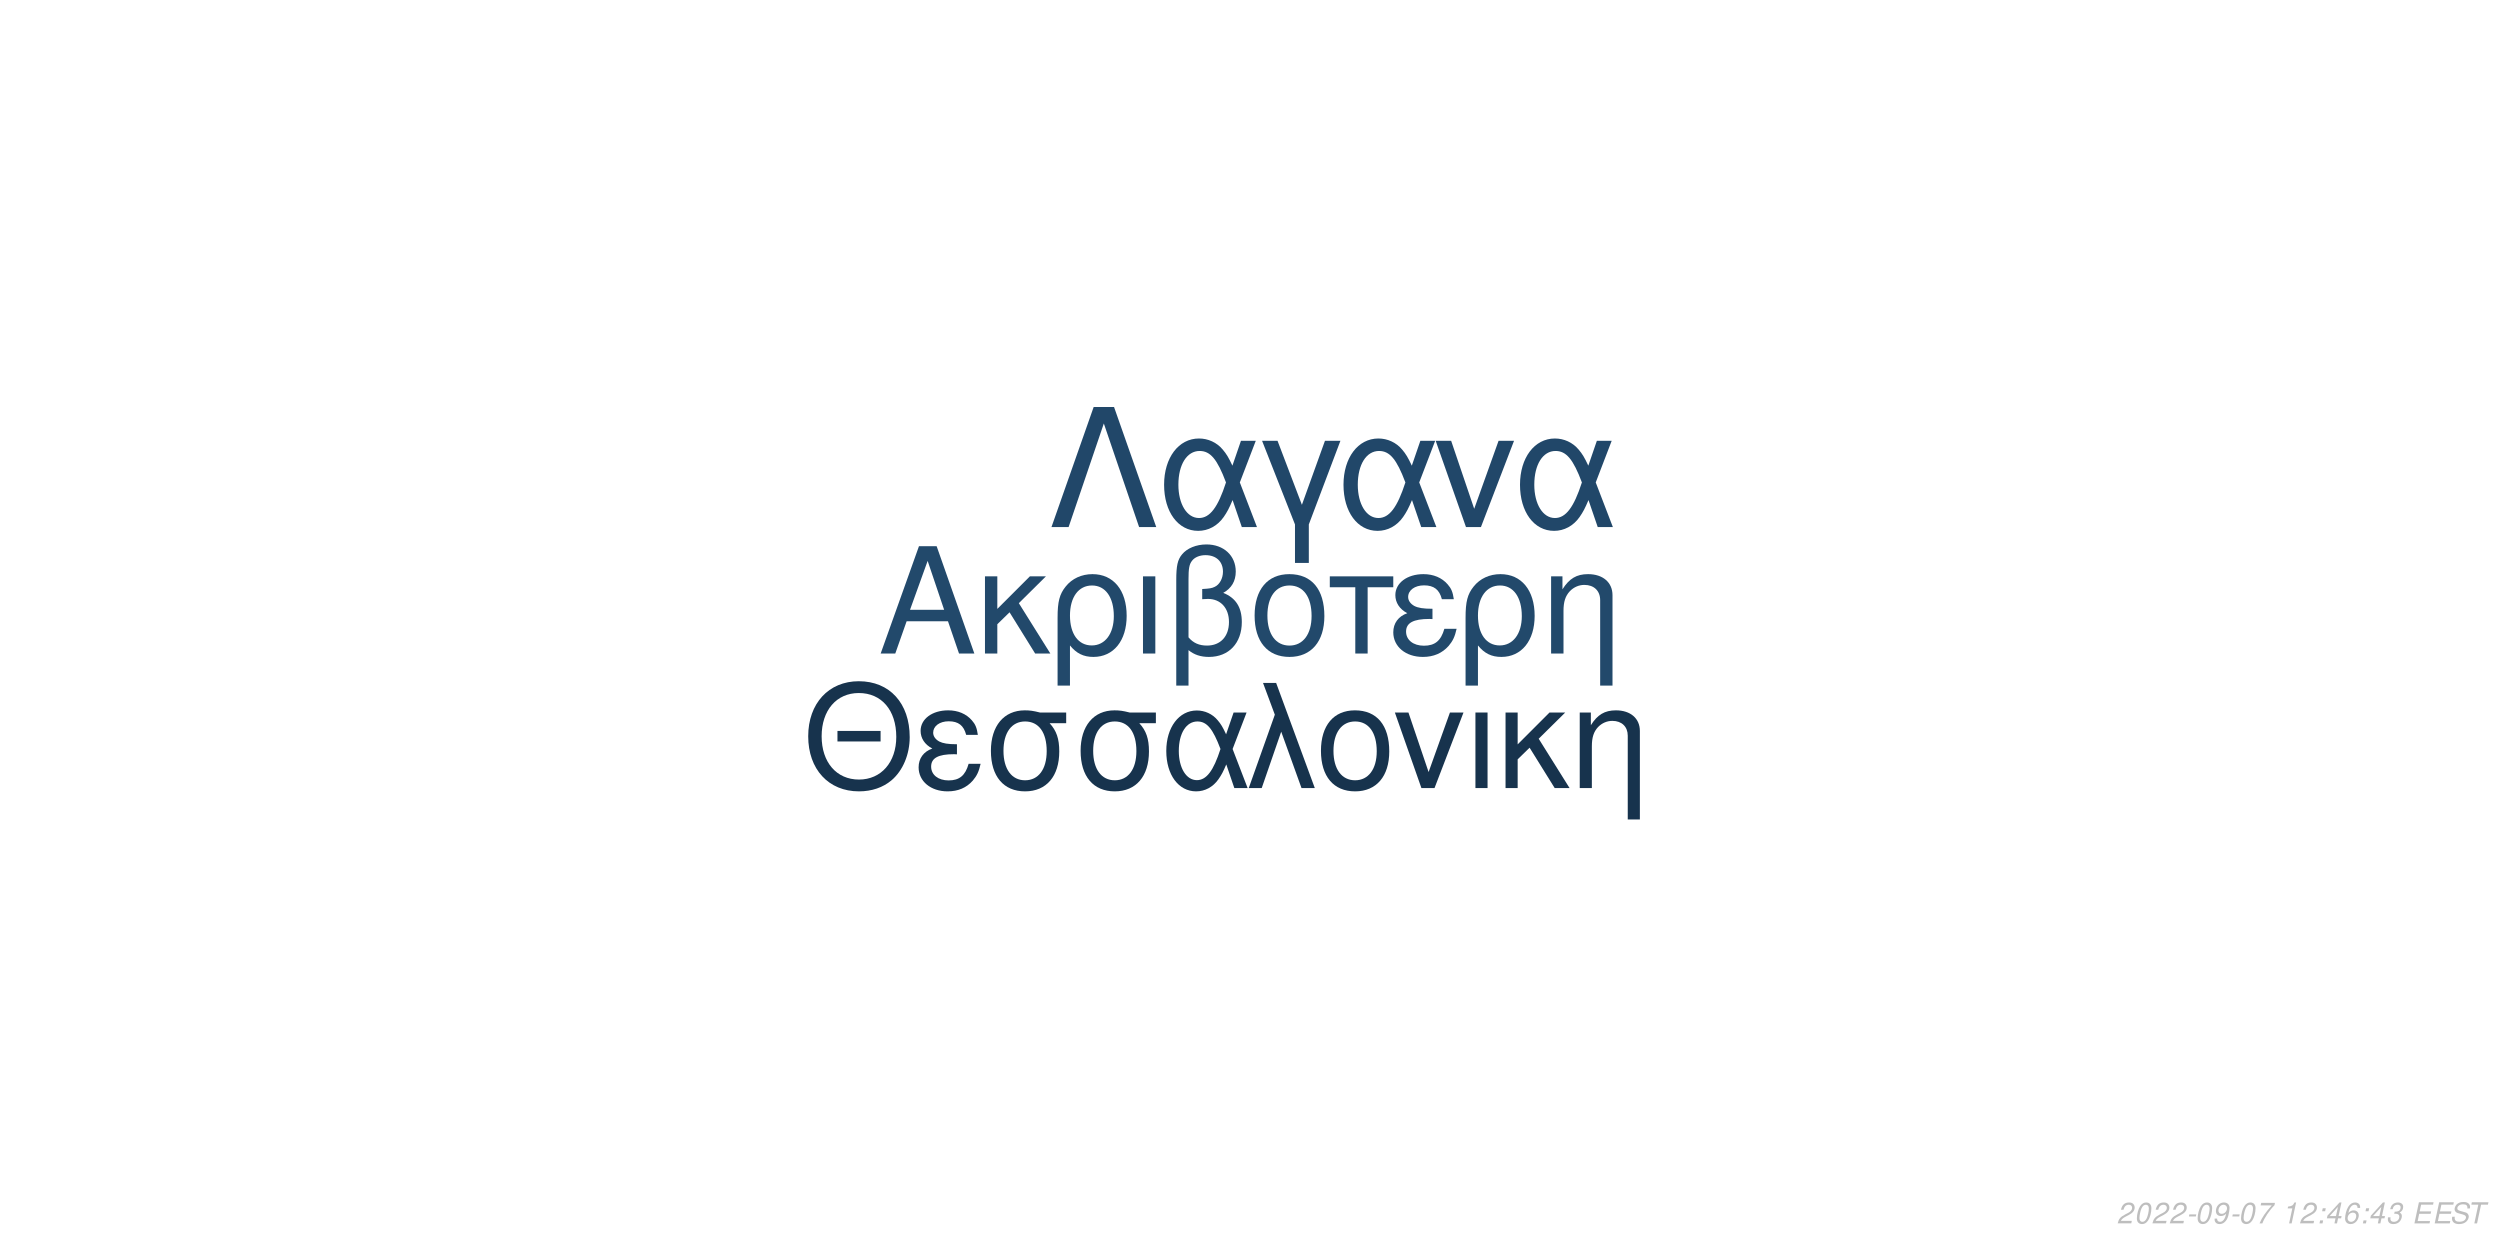
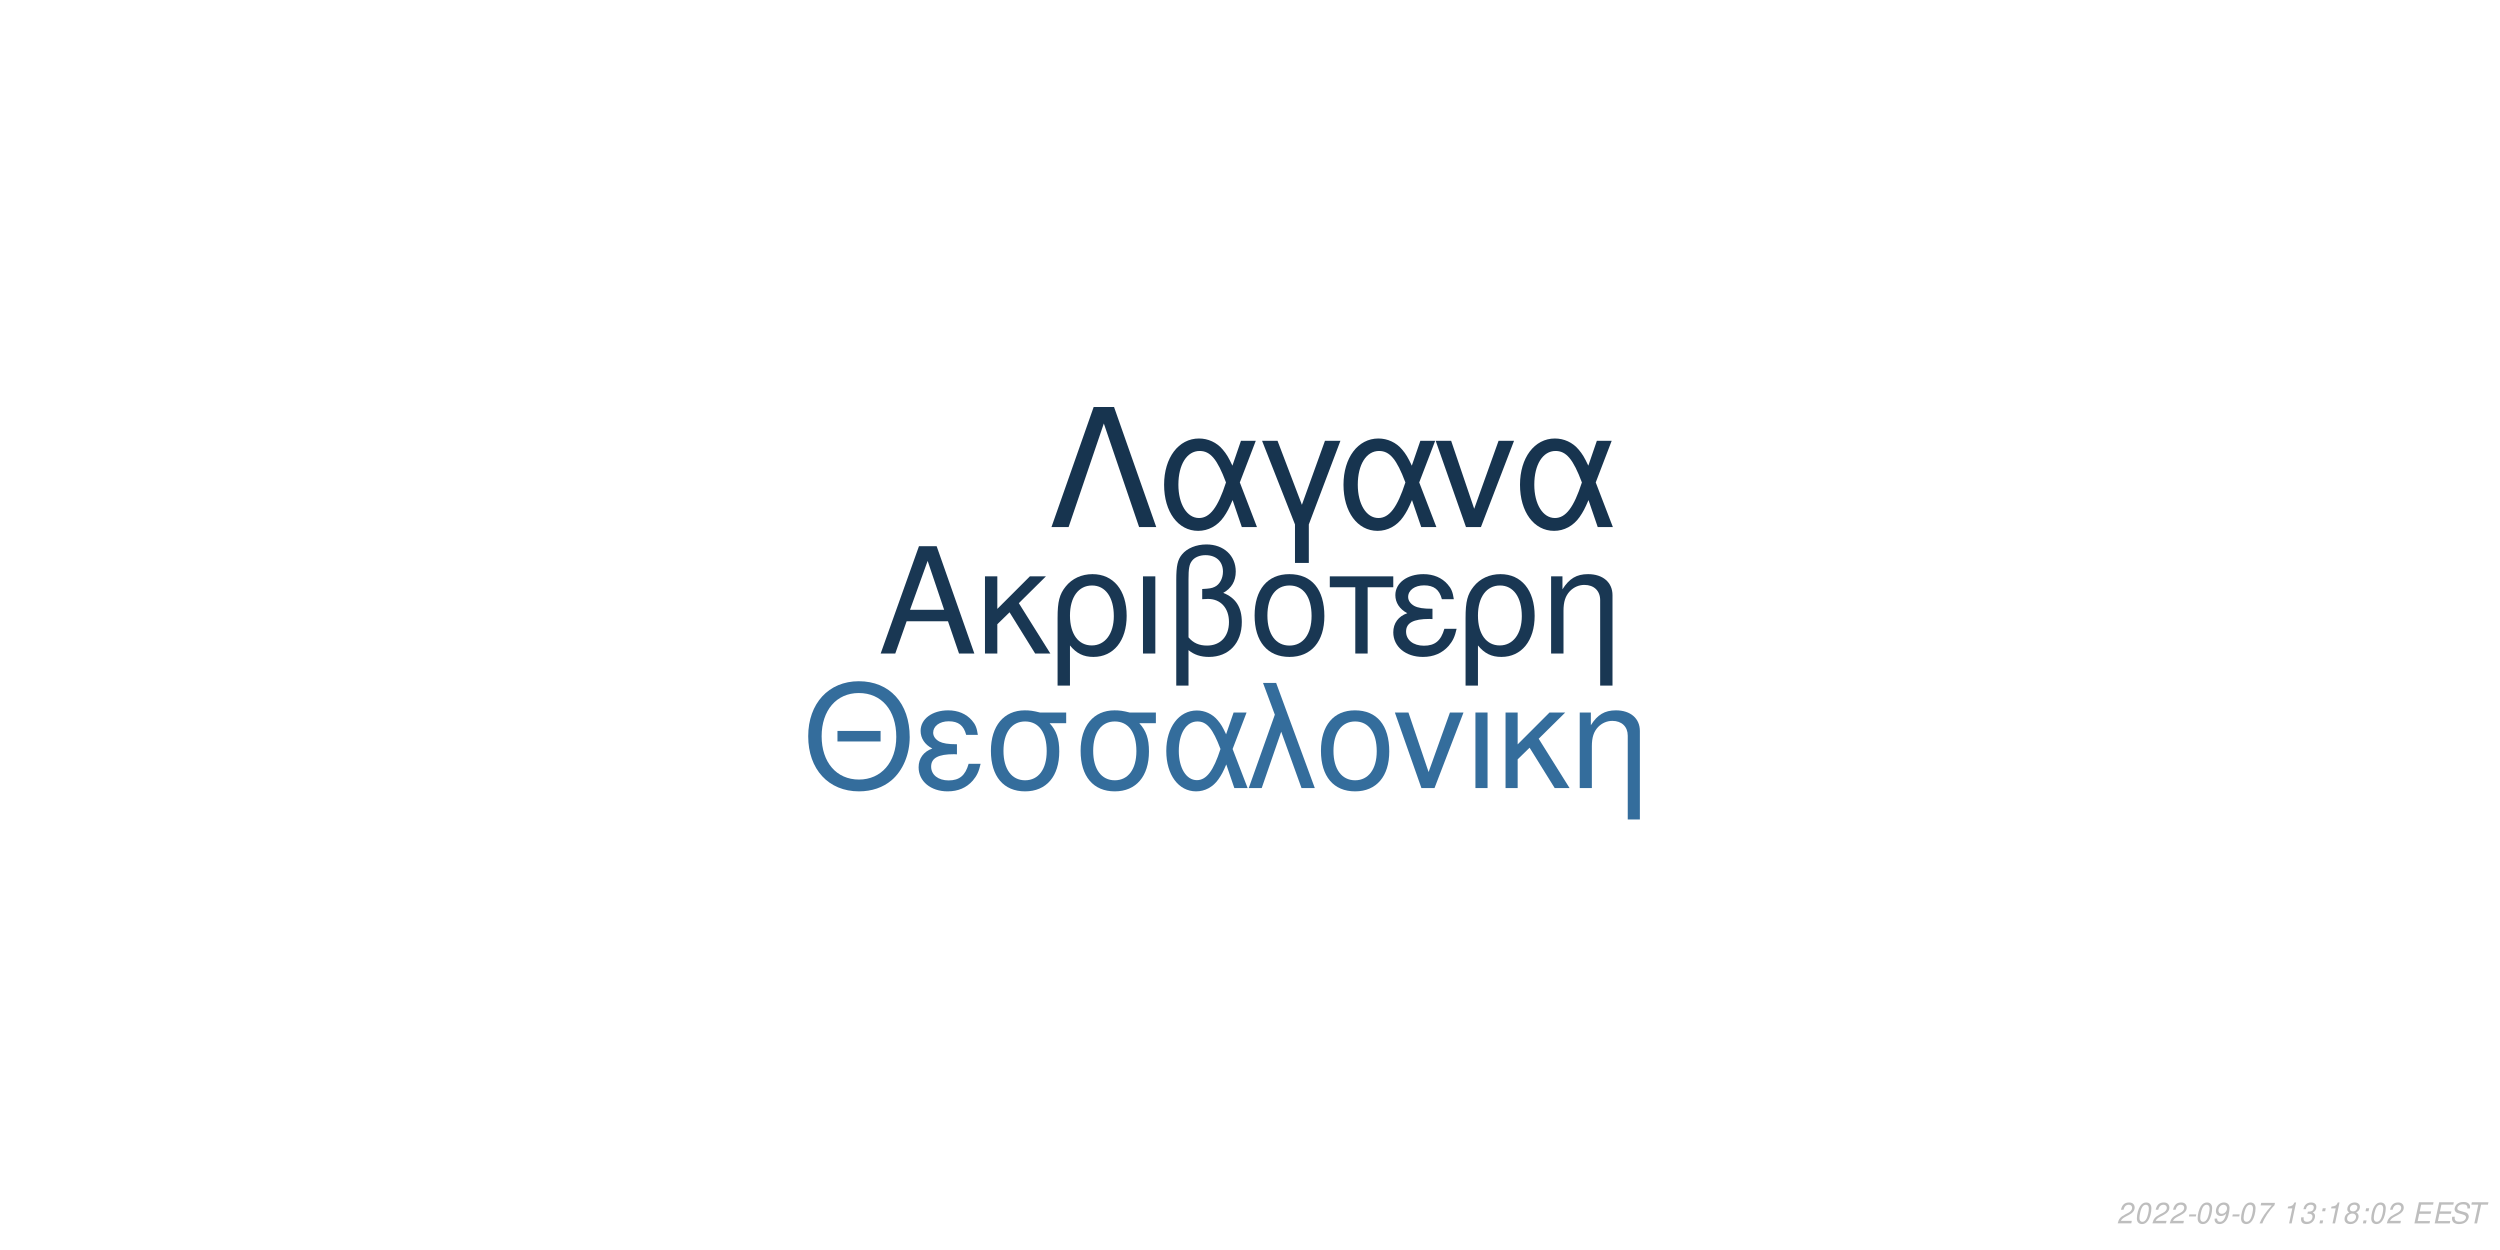
<svg xmlns="http://www.w3.org/2000/svg" xmlns:xlink="http://www.w3.org/1999/xlink" width="864pt" height="432pt" viewBox="0 0 864 432" version="1.1">
  <defs>
    <g>
      <symbol overflow="visible" id="glyph0-0">
        <path style="stroke:none;" d="" />
      </symbol>
      <symbol overflow="visible" id="glyph0-1">
        <path style="stroke:none;" d="M 24.125 -11.141 L 27.938 0 L 33.234 0 L 20.203 -37.094 L 14.094 -37.094 L 0.859 0 L 5.906 0 L 9.828 -11.141 Z M 22.797 -15.109 L 11 -15.109 L 17.094 -32.016 Z M 22.797 -15.109 " />
      </symbol>
      <symbol overflow="visible" id="glyph0-2">
        <path style="stroke:none;" d="M 7.172 -15.422 L 7.172 -26.672 L 2.906 -26.672 L 2.906 0 L 7.172 0 L 7.172 -10.125 L 11.406 -14.25 L 20.25 0 L 25.5 0 L 14.609 -17.406 L 23.969 -26.672 L 18.422 -26.672 Z M 7.172 -15.422 " />
      </symbol>
      <symbol overflow="visible" id="glyph0-3">
        <path style="stroke:none;" d="M 3 11.094 L 7.281 11.094 L 7.281 -2.797 C 9.516 -0.047 11.953 1.172 15.375 1.172 C 22.344 1.172 26.875 -4.422 26.875 -13.031 C 26.875 -21.891 22.297 -27.438 15.062 -27.438 C 11.297 -27.438 7.984 -25.906 5.797 -23.156 C 3.672 -20.516 3 -17.969 3 -12.359 Z M 14.906 -23.516 C 19.547 -23.516 22.438 -19.438 22.438 -12.922 C 22.438 -6.812 19.391 -2.797 14.812 -2.797 C 10.172 -2.797 7.281 -6.766 7.281 -13.125 C 7.281 -19.484 10.234 -23.516 14.906 -23.516 Z M 14.906 -23.516 " />
      </symbol>
      <symbol overflow="visible" id="glyph0-4">
        <path style="stroke:none;" d="M 3.516 0 L 7.781 0 L 7.781 -26.672 L 3.516 -26.672 Z M 3.516 0 " />
      </symbol>
      <symbol overflow="visible" id="glyph0-5">
        <path style="stroke:none;" d="M 4.016 11.094 L 8.25 11.094 L 8.25 -1.172 C 10.172 0.406 12.422 1.172 15.312 1.172 C 22.188 1.172 26.672 -3.609 26.672 -10.891 C 26.672 -15.984 24.578 -19.234 20.25 -20.969 C 23.109 -22.547 24.578 -25.031 24.578 -28.344 C 24.578 -33.844 20.406 -37.703 14.453 -37.703 C 10.938 -37.703 7.734 -36.391 6 -34.25 C 4.484 -32.422 4.016 -30.328 4.016 -25.391 Z M 8.25 -25.656 C 8.25 -29.359 8.5 -30.844 9.469 -32.062 C 10.375 -33.281 12.156 -34 14.094 -34 C 17.812 -34 20.156 -31.812 20.156 -28.297 C 20.156 -25.953 18.984 -23.812 17.297 -23.047 C 16.281 -22.547 15.469 -22.438 12.984 -22.297 L 12.984 -18.781 C 13.734 -18.828 14.344 -18.875 14.969 -18.875 C 19.344 -18.875 22.234 -15.719 22.234 -10.891 C 22.234 -5.906 19.281 -2.75 14.656 -2.75 C 11.953 -2.75 9.922 -3.609 8.25 -5.594 Z M 8.25 -25.656 " />
      </symbol>
      <symbol overflow="visible" id="glyph0-6">
        <path style="stroke:none;" d="M 14.094 -27.438 C 6.562 -27.438 2.094 -22.094 2.094 -13.125 C 2.094 -4.125 6.562 1.172 14.141 1.172 C 21.672 1.172 26.203 -4.172 26.203 -12.922 C 26.203 -22.188 21.828 -27.438 14.094 -27.438 Z M 14.141 -23.516 C 18.938 -23.516 21.781 -19.594 21.781 -12.984 C 21.781 -6.672 18.828 -2.75 14.141 -2.75 C 9.422 -2.75 6.516 -6.672 6.516 -13.125 C 6.516 -19.594 9.422 -23.516 14.141 -23.516 Z M 14.141 -23.516 " />
      </symbol>
      <symbol overflow="visible" id="glyph0-7">
        <path style="stroke:none;" d="M 7.891 0 L 12.156 0 L 12.156 -22.906 L 21.016 -22.906 L 21.016 -26.672 L -0.922 -26.672 L -0.922 -22.906 L 7.891 -22.906 Z M 7.891 0 " />
      </symbol>
      <symbol overflow="visible" id="glyph0-8">
        <path style="stroke:none;" d="M 14.562 -15.469 C 11.344 -15.469 9.562 -15.781 8.297 -16.438 C 6.922 -17.203 6.156 -18.328 6.156 -19.547 C 6.156 -21.891 8.453 -23.562 11.656 -23.562 C 15.062 -23.562 16.953 -22.094 17.812 -18.781 L 21.938 -18.781 C 21.578 -21.266 21.062 -22.5 19.797 -23.922 C 17.812 -26.203 14.906 -27.438 11.453 -27.438 C 5.797 -27.438 1.734 -24.375 1.734 -20.203 C 1.734 -17.609 3.156 -15.375 5.859 -13.938 C 2.797 -12.875 1.016 -10.484 1.016 -7.328 C 1.016 -2.391 5.297 1.172 11.25 1.172 C 14.969 1.172 17.906 -0.109 20.156 -2.641 C 21.578 -4.328 22.297 -5.797 22.906 -8.547 L 18.672 -8.547 C 17.5 -4.422 15.422 -2.703 11.609 -2.703 C 7.938 -2.703 5.438 -4.688 5.438 -7.578 C 5.438 -10.578 7.938 -11.953 13.484 -11.953 C 13.641 -11.953 14.094 -11.953 14.562 -11.906 Z M 14.562 -15.469 " />
      </symbol>
      <symbol overflow="visible" id="glyph0-9">
        <path style="stroke:none;" d="M 3.562 -26.672 L 3.562 0 L 7.844 0 L 7.844 -14.703 C 7.844 -17.906 8.5 -19.891 10.031 -21.531 C 11.406 -22.953 13.188 -23.719 15.062 -23.719 C 18.375 -23.719 20.516 -21.672 20.516 -18.469 L 20.516 11.094 L 24.781 11.094 L 24.781 -20.156 C 24.781 -24.578 21.469 -27.438 16.328 -27.438 C 12.359 -27.438 9.828 -25.906 7.484 -22.188 L 7.484 -26.672 Z M 3.562 -26.672 " />
      </symbol>
      <symbol overflow="visible" id="glyph1-0">
        <path style="stroke:none;" d="" />
      </symbol>
      <symbol overflow="visible" id="glyph1-1">
        <path style="stroke:none;" d="M 26.859 -19.734 L 11.953 -19.734 L 11.953 -16.094 L 26.859 -16.094 Z M 19.328 -36.922 C 8.922 -36.922 1.844 -29.25 1.844 -17.891 C 1.844 -6.484 8.875 1.141 19.391 1.141 C 23.812 1.141 27.703 -0.203 30.641 -2.688 C 34.578 -6.031 36.922 -11.656 36.922 -17.594 C 36.922 -29.297 30 -36.922 19.328 -36.922 Z M 19.328 -32.844 C 27.203 -32.844 32.281 -26.906 32.281 -17.688 C 32.281 -8.922 27.062 -2.938 19.391 -2.938 C 11.609 -2.938 6.484 -8.922 6.484 -17.891 C 6.484 -26.859 11.609 -32.844 19.328 -32.844 Z M 19.328 -32.844 " />
      </symbol>
      <symbol overflow="visible" id="glyph1-2">
        <path style="stroke:none;" d="M 14.25 -15.141 C 11.109 -15.141 9.375 -15.453 8.125 -16.094 C 6.781 -16.844 6.031 -17.938 6.031 -19.141 C 6.031 -21.422 8.266 -23.078 11.406 -23.078 C 14.75 -23.078 16.594 -21.625 17.438 -18.391 L 21.469 -18.391 C 21.125 -20.828 20.625 -22.031 19.391 -23.422 C 17.438 -25.656 14.594 -26.859 11.219 -26.859 C 5.688 -26.859 1.688 -23.875 1.688 -19.781 C 1.688 -17.234 3.094 -15.047 5.734 -13.656 C 2.734 -12.609 1 -10.266 1 -7.172 C 1 -2.344 5.188 1.141 11.016 1.141 C 14.656 1.141 17.547 -0.094 19.734 -2.594 C 21.125 -4.234 21.828 -5.688 22.422 -8.375 L 18.281 -8.375 C 17.141 -4.328 15.094 -2.641 11.359 -2.641 C 7.766 -2.641 5.328 -4.578 5.328 -7.422 C 5.328 -10.359 7.766 -11.703 13.203 -11.703 C 13.359 -11.703 13.797 -11.703 14.25 -11.656 Z M 14.25 -15.141 " />
      </symbol>
      <symbol overflow="visible" id="glyph1-3">
        <path style="stroke:none;" d="M 29 -26.109 L 19.938 -26.109 C 17.594 -26.703 16.438 -26.859 14.703 -26.859 C 7.469 -26.859 2.984 -21.469 2.984 -12.859 C 2.984 -4.031 7.375 1.141 14.797 1.141 C 22.172 1.141 26.609 -4.078 26.609 -12.656 C 26.609 -17.047 25.656 -19.828 23.266 -22.422 L 29 -22.422 Z M 14.797 -23.016 C 19.531 -23.016 22.266 -19.234 22.266 -12.75 C 22.266 -6.531 19.438 -2.688 14.797 -2.688 C 10.172 -2.688 7.328 -6.531 7.328 -12.859 C 7.328 -19.188 10.172 -23.016 14.797 -23.016 Z M 14.797 -23.016 " />
      </symbol>
      <symbol overflow="visible" id="glyph1-4">
        <path style="stroke:none;" d="M 29.344 -26.109 L 24.859 -26.109 L 22.266 -18.578 C 21.125 -21.031 20.484 -22.125 19.328 -23.469 C 17.547 -25.609 14.906 -26.812 12.156 -26.812 C 5.984 -26.812 1.594 -20.984 1.594 -12.812 C 1.594 -4.578 5.828 1.141 11.906 1.141 C 14.953 1.141 17.734 -0.344 19.625 -3.047 C 20.672 -4.531 21.281 -5.688 22.328 -8.172 L 25.109 0 L 29.703 0 L 24.516 -13.5 Z M 20.328 -13.5 C 17.891 -5.922 15.453 -2.734 12.156 -2.734 C 8.516 -2.734 5.922 -6.922 5.922 -12.812 C 5.922 -18.938 8.516 -23.016 12.359 -23.016 C 15.594 -23.016 17.688 -20.531 20.328 -13.5 Z M 20.328 -13.5 " />
      </symbol>
      <symbol overflow="visible" id="glyph1-5">
        <path style="stroke:none;" d="M 1.094 0 L 5.578 0 L 12.312 -19.484 L 19.328 0 L 23.922 0 L 10.562 -36.328 L 6.031 -36.328 L 10.109 -25.359 Z M 1.094 0 " />
      </symbol>
      <symbol overflow="visible" id="glyph1-6">
        <path style="stroke:none;" d="M 13.797 -26.859 C 6.422 -26.859 2.047 -21.625 2.047 -12.859 C 2.047 -4.031 6.422 1.141 13.859 1.141 C 21.234 1.141 25.656 -4.078 25.656 -12.656 C 25.656 -21.719 21.375 -26.859 13.797 -26.859 Z M 13.859 -23.016 C 18.531 -23.016 21.328 -19.188 21.328 -12.703 C 21.328 -6.531 18.438 -2.688 13.859 -2.688 C 9.219 -2.688 6.375 -6.531 6.375 -12.859 C 6.375 -19.188 9.219 -23.016 13.859 -23.016 Z M 13.859 -23.016 " />
      </symbol>
      <symbol overflow="visible" id="glyph1-7">
        <path style="stroke:none;" d="M 14.297 0 L 24.312 -26.109 L 19.625 -26.109 L 12.25 -5.531 L 5.281 -26.109 L 0.594 -26.109 L 9.766 0 Z M 14.297 0 " />
      </symbol>
      <symbol overflow="visible" id="glyph1-8">
        <path style="stroke:none;" d="M 3.438 0 L 7.625 0 L 7.625 -26.109 L 3.438 -26.109 Z M 3.438 0 " />
      </symbol>
      <symbol overflow="visible" id="glyph1-9">
        <path style="stroke:none;" d="M 7.031 -15.094 L 7.031 -26.109 L 2.844 -26.109 L 2.844 0 L 7.031 0 L 7.031 -9.922 L 11.156 -13.953 L 19.828 0 L 24.969 0 L 14.297 -17.047 L 23.469 -26.109 L 18.031 -26.109 Z M 7.031 -15.094 " />
      </symbol>
      <symbol overflow="visible" id="glyph1-10">
        <path style="stroke:none;" d="M 3.484 -26.109 L 3.484 0 L 7.672 0 L 7.672 -14.406 C 7.672 -17.547 8.328 -19.484 9.812 -21.078 C 11.156 -22.469 12.906 -23.219 14.75 -23.219 C 17.984 -23.219 20.078 -21.234 20.078 -18.094 L 20.078 10.859 L 24.266 10.859 L 24.266 -19.734 C 24.266 -24.062 21.031 -26.859 16 -26.859 C 12.109 -26.859 9.609 -25.359 7.328 -21.719 L 7.328 -26.109 Z M 3.484 -26.109 " />
      </symbol>
      <symbol overflow="visible" id="glyph2-0">
        <path style="stroke:none;" d="" />
      </symbol>
      <symbol overflow="visible" id="glyph2-1">
        <path style="stroke:none;" d="M 22.531 -41.484 L 15.484 -41.484 L 0.906 0 L 6.828 0 L 19 -35.797 L 31.188 0 L 37.109 0 Z M 22.531 -41.484 " />
      </symbol>
      <symbol overflow="visible" id="glyph2-2">
        <path style="stroke:none;" d="M 33.516 -29.812 L 28.391 -29.812 L 25.438 -21.219 C 24.125 -24.016 23.391 -25.266 22.078 -26.797 C 20.031 -29.25 17.016 -30.609 13.891 -30.609 C 6.828 -30.609 1.828 -23.953 1.828 -14.625 C 1.828 -5.234 6.656 1.312 13.594 1.312 C 17.078 1.312 20.266 -0.391 22.422 -3.469 C 23.609 -5.172 24.297 -6.484 25.5 -9.328 L 28.688 0 L 33.922 0 L 28 -15.422 Z M 23.219 -15.422 C 20.422 -6.766 17.641 -3.125 13.891 -3.125 C 9.734 -3.125 6.766 -7.906 6.766 -14.625 C 6.766 -21.625 9.734 -26.297 14.109 -26.297 C 17.812 -26.297 20.203 -23.453 23.219 -15.422 Z M 23.219 -15.422 " />
      </symbol>
      <symbol overflow="visible" id="glyph2-3">
        <path style="stroke:none;" d="M 12.062 12.406 L 16.844 12.406 L 16.844 -0.906 L 27.766 -29.812 L 22.422 -29.812 L 14.453 -7.688 L 6.031 -29.812 L 0.688 -29.812 L 12.062 -0.906 Z M 12.062 12.406 " />
      </symbol>
      <symbol overflow="visible" id="glyph2-4">
        <path style="stroke:none;" d="M 16.328 0 L 27.766 -29.812 L 22.422 -29.812 L 14 -6.312 L 6.031 -29.812 L 0.688 -29.812 L 11.156 0 Z M 16.328 0 " />
      </symbol>
      <symbol overflow="visible" id="glyph3-0">
        <path style="stroke:none;" d="" />
      </symbol>
      <symbol overflow="visible" id="glyph3-1">
        <path style="stroke:none;" d="M 5.234 -0.875 L 1.469 -0.875 C 1.641 -1.375 2.203 -1.891 3.109 -2.344 L 4.234 -2.938 C 5.562 -3.625 6.219 -4.469 6.219 -5.484 C 6.219 -5.938 6.062 -6.359 5.797 -6.656 C 5.469 -7.047 4.984 -7.234 4.312 -7.234 C 2.766 -7.234 1.891 -6.453 1.484 -4.734 L 2.375 -4.734 C 2.484 -5.188 2.609 -5.484 2.797 -5.75 C 3.094 -6.203 3.609 -6.453 4.188 -6.453 C 4.891 -6.453 5.344 -6.031 5.344 -5.375 C 5.344 -4.703 4.859 -4.094 4.016 -3.656 L 2.984 -3.125 C 1.234 -2.188 0.797 -1.656 0.344 -0.016 L 5.047 -0.016 Z M 5.234 -0.875 " />
      </symbol>
      <symbol overflow="visible" id="glyph3-2">
        <path style="stroke:none;" d="M 4.203 -7.234 C 3.375 -7.234 2.688 -6.812 2.125 -5.984 C 1.484 -5.047 0.984 -3.188 0.984 -1.734 C 0.984 -1.109 1.172 -0.562 1.484 -0.266 C 1.797 0.047 2.281 0.234 2.766 0.234 C 3.625 0.234 4.281 -0.156 4.859 -1.016 C 5.516 -1.953 6 -3.797 6 -5.266 C 6 -6.5 5.328 -7.234 4.203 -7.234 Z M 4.094 -6.453 C 4.734 -6.453 5.125 -5.984 5.125 -5.156 C 5.125 -4.203 4.781 -2.625 4.406 -1.812 C 3.984 -0.938 3.516 -0.547 2.875 -0.547 C 2.25 -0.547 1.875 -1.031 1.875 -1.828 C 1.875 -2.797 2.203 -4.344 2.594 -5.203 C 2.984 -6.047 3.453 -6.453 4.094 -6.453 Z M 4.094 -6.453 " />
      </symbol>
      <symbol overflow="visible" id="glyph3-3">
        <path style="stroke:none;" d="M 3.516 -3.125 L 1.125 -3.125 L 0.969 -2.406 L 3.359 -2.406 Z M 3.516 -3.125 " />
      </symbol>
      <symbol overflow="visible" id="glyph3-4">
        <path style="stroke:none;" d="M 0.844 -1.656 C 0.844 -1.547 0.844 -1.438 0.844 -1.375 C 0.844 -0.406 1.531 0.234 2.578 0.234 C 3.203 0.234 3.766 0.016 4.297 -0.438 C 4.938 -1 5.312 -1.656 5.594 -2.719 C 5.844 -3.672 6.016 -4.766 6.016 -5.375 C 6.016 -5.844 5.844 -6.328 5.547 -6.656 C 5.203 -7.031 4.703 -7.234 4.062 -7.234 C 2.516 -7.234 1.297 -5.938 1.297 -4.266 C 1.297 -3.203 1.984 -2.547 3.047 -2.547 C 3.484 -2.547 3.953 -2.672 4.281 -2.891 C 4.406 -2.984 4.547 -3.078 4.828 -3.344 C 4.438 -1.484 3.703 -0.547 2.703 -0.547 C 2.109 -0.547 1.719 -0.938 1.719 -1.547 L 1.719 -1.656 Z M 3.953 -6.453 C 4.625 -6.453 5.141 -5.953 5.141 -5.281 C 5.141 -4.188 4.312 -3.312 3.297 -3.312 C 2.594 -3.312 2.172 -3.734 2.172 -4.453 C 2.172 -5.562 2.984 -6.453 3.953 -6.453 Z M 3.953 -6.453 " />
      </symbol>
      <symbol overflow="visible" id="glyph3-5">
        <path style="stroke:none;" d="M 6.703 -7.094 L 1.953 -7.094 L 1.766 -6.219 L 5.594 -6.219 C 3.344 -3.688 2.266 -2.109 1.375 0 L 2.344 0 C 3.031 -1.906 4.828 -4.594 6.547 -6.281 Z M 6.703 -7.094 " />
      </symbol>
      <symbol overflow="visible" id="glyph3-6">
        <path style="stroke:none;" d="" />
      </symbol>
      <symbol overflow="visible" id="glyph3-7">
        <path style="stroke:none;" d="M 3.703 -5.188 L 2.594 0 L 3.469 0 L 5.016 -7.234 L 4.438 -7.234 C 3.906 -6.156 3.688 -6.016 2.234 -5.812 L 2.109 -5.188 Z M 3.703 -5.188 " />
      </symbol>
      <symbol overflow="visible" id="glyph3-8">
+         <path style="stroke:none;" d="M 2.922 -3.312 C 3.125 -3.344 3.234 -3.344 3.375 -3.344 C 4.203 -3.344 4.688 -3 4.688 -2.406 C 4.688 -1.312 3.906 -0.547 2.781 -0.547 C 2.047 -0.547 1.594 -0.938 1.594 -1.562 C 1.594 -1.719 1.609 -1.844 1.656 -2.094 L 0.766 -2.094 C 0.734 -1.797 0.719 -1.641 0.719 -1.469 C 0.719 -0.375 1.406 0.234 2.641 0.234 C 3.547 0.234 4.297 -0.078 4.812 -0.656 C 5.266 -1.156 5.562 -1.875 5.562 -2.547 C 5.562 -3.125 5.344 -3.453 4.797 -3.734 C 5.641 -4.234 6.016 -4.844 6.016 -5.734 C 6.016 -6.656 5.312 -7.234 4.203 -7.234 C 3.375 -7.234 2.672 -6.938 2.188 -6.375 C 1.891 -6.031 1.703 -5.641 1.516 -4.906 L 2.391 -4.906 C 2.5 -5.359 2.594 -5.594 2.734 -5.812 C 3.047 -6.234 3.516 -6.453 4.078 -6.453 C 4.734 -6.453 5.141 -6.125 5.141 -5.578 C 5.141 -5.188 5.016 -4.797 4.797 -4.547 C 4.516 -4.234 4 -4.062 3.266 -4.062 L 3.078 -4.062 Z M 2.922 -3.312 " />
+       </symbol>
+       <symbol overflow="visible" id="glyph3-9">
        <path style="stroke:none;" d="M 2.359 -1.031 L 1.312 -1.031 L 1.094 0 L 2.141 0 Z M 3.266 -5.234 L 2.219 -5.234 L 2 -4.203 L 3.047 -4.203 Z M 3.266 -5.234 " />
      </symbol>
-       <symbol overflow="visible" id="glyph3-9">
-         <path style="stroke:none;" d="M 3.625 -1.75 L 3.266 0 L 4.141 0 L 4.516 -1.75 L 5.562 -1.75 L 5.734 -2.531 L 4.688 -2.531 L 5.688 -7.234 L 5.016 -7.234 L 0.844 -2.672 L 0.641 -1.75 Z M 3.797 -2.531 L 1.594 -2.531 L 4.469 -5.703 Z M 3.797 -2.531 " />
-       </symbol>
      <symbol overflow="visible" id="glyph3-10">
-         <path style="stroke:none;" d="M 6.125 -5.344 L 6.141 -5.625 C 6.141 -6.609 5.453 -7.234 4.391 -7.234 C 3.438 -7.234 2.641 -6.719 2.016 -5.703 C 1.422 -4.781 0.938 -2.953 0.938 -1.688 C 0.938 -0.516 1.688 0.234 2.859 0.234 C 3.703 0.234 4.438 -0.156 5 -0.875 C 5.406 -1.422 5.672 -2.156 5.672 -2.766 C 5.672 -3.812 4.969 -4.5 3.906 -4.5 C 3.234 -4.5 2.672 -4.234 2.094 -3.625 C 2.406 -5.375 3.234 -6.453 4.25 -6.453 C 4.703 -6.453 5.062 -6.234 5.172 -5.844 C 5.203 -5.719 5.234 -5.578 5.25 -5.344 Z M 3.656 -3.734 C 4.344 -3.734 4.797 -3.281 4.797 -2.625 C 4.797 -1.469 3.984 -0.547 2.984 -0.547 C 2.297 -0.547 1.812 -1.047 1.812 -1.766 C 1.812 -2.859 2.625 -3.734 3.656 -3.734 Z M 3.656 -3.734 " />
+         <path style="stroke:none;" d="M 4.766 -3.797 C 5.078 -3.969 5.234 -4.078 5.438 -4.234 C 5.812 -4.594 6.062 -5.172 6.062 -5.734 C 6.062 -6.625 5.344 -7.234 4.266 -7.234 C 2.812 -7.234 1.703 -6.219 1.703 -4.875 C 1.703 -4.406 1.875 -4.125 2.359 -3.812 C 1.297 -3.312 0.75 -2.516 0.75 -1.469 C 0.75 -0.438 1.547 0.234 2.812 0.234 C 3.656 0.234 4.359 -0.094 4.938 -0.734 C 5.359 -1.234 5.609 -1.859 5.609 -2.438 C 5.609 -3.047 5.312 -3.516 4.766 -3.797 Z M 4.109 -6.453 C 4.797 -6.453 5.188 -6.125 5.188 -5.578 C 5.188 -5.266 5.062 -4.922 4.859 -4.672 C 4.562 -4.312 4.188 -4.156 3.656 -4.156 C 2.984 -4.156 2.594 -4.453 2.594 -4.984 C 2.594 -5.859 3.203 -6.453 4.109 -6.453 Z M 3.453 -3.406 C 4.234 -3.406 4.734 -2.984 4.734 -2.312 C 4.734 -1.312 3.922 -0.547 2.875 -0.547 C 2.125 -0.547 1.625 -0.969 1.625 -1.625 C 1.625 -2.609 2.438 -3.406 3.453 -3.406 Z M 3.453 -3.406 " />
      </symbol>
      <symbol overflow="visible" id="glyph3-11">
-         <path style="stroke:none;" d="M 2.922 -3.312 C 3.125 -3.344 3.234 -3.344 3.375 -3.344 C 4.203 -3.344 4.688 -3 4.688 -2.406 C 4.688 -1.312 3.906 -0.547 2.781 -0.547 C 2.047 -0.547 1.594 -0.938 1.594 -1.562 C 1.594 -1.719 1.609 -1.844 1.656 -2.094 L 0.766 -2.094 C 0.734 -1.797 0.719 -1.641 0.719 -1.469 C 0.719 -0.375 1.406 0.234 2.641 0.234 C 3.547 0.234 4.297 -0.078 4.812 -0.656 C 5.266 -1.156 5.562 -1.875 5.562 -2.547 C 5.562 -3.125 5.344 -3.453 4.797 -3.734 C 5.641 -4.234 6.016 -4.844 6.016 -5.734 C 6.016 -6.656 5.312 -7.234 4.203 -7.234 C 3.375 -7.234 2.672 -6.938 2.188 -6.375 C 1.891 -6.031 1.703 -5.641 1.516 -4.906 L 2.391 -4.906 C 2.5 -5.359 2.594 -5.594 2.734 -5.812 C 3.047 -6.234 3.516 -6.453 4.078 -6.453 C 4.734 -6.453 5.141 -6.125 5.141 -5.578 C 5.141 -5.188 5.016 -4.797 4.797 -4.547 C 4.516 -4.234 4 -4.062 3.266 -4.062 L 3.078 -4.062 Z M 2.922 -3.312 " />
+         <path style="stroke:none;" d="M 2.547 -3.312 L 6.5 -3.312 L 6.688 -4.141 L 2.719 -4.141 L 3.219 -6.469 L 7.344 -6.469 L 7.516 -7.297 L 2.453 -7.297 L 0.906 0 L 6.125 0 L 6.297 -0.812 L 2.016 -0.812 Z M 2.547 -3.312 " />
      </symbol>
      <symbol overflow="visible" id="glyph3-12">
-         <path style="stroke:none;" d="M 2.547 -3.312 L 6.5 -3.312 L 6.688 -4.141 L 2.719 -4.141 L 3.219 -6.469 L 7.344 -6.469 L 7.516 -7.297 L 2.453 -7.297 L 0.906 0 L 6.125 0 L 6.297 -0.812 L 2.016 -0.812 Z M 2.547 -3.312 " />
+         <path style="stroke:none;" d="M 7.062 -5.156 C 7.125 -5.438 7.141 -5.562 7.141 -5.703 C 7.141 -6.156 6.938 -6.594 6.594 -6.891 C 6.188 -7.25 5.656 -7.406 4.875 -7.406 C 3.844 -7.406 3.047 -7.125 2.5 -6.562 C 2.094 -6.141 1.781 -5.438 1.781 -4.922 C 1.781 -4.297 2.219 -3.766 2.891 -3.562 L 4.594 -3.094 C 5.406 -2.859 5.734 -2.578 5.734 -2.094 C 5.734 -1.781 5.547 -1.406 5.266 -1.141 C 4.844 -0.766 4.266 -0.578 3.453 -0.578 C 2.328 -0.578 1.812 -0.984 1.812 -1.906 C 1.812 -2.047 1.812 -2.125 1.844 -2.312 L 0.984 -2.312 C 0.906 -2.062 0.891 -1.906 0.891 -1.688 C 0.891 -0.484 1.797 0.234 3.297 0.234 C 4.359 0.234 5.234 -0.062 5.812 -0.609 C 6.344 -1.078 6.688 -1.797 6.688 -2.375 C 6.688 -2.641 6.609 -2.906 6.453 -3.156 C 6.234 -3.5 5.938 -3.703 5.469 -3.828 L 3.75 -4.312 C 2.984 -4.547 2.734 -4.734 2.734 -5.188 C 2.734 -5.547 2.875 -5.844 3.188 -6.109 C 3.547 -6.438 4.031 -6.594 4.703 -6.594 C 5.266 -6.594 5.688 -6.484 5.906 -6.297 C 6.094 -6.125 6.219 -5.797 6.219 -5.516 C 6.219 -5.422 6.203 -5.344 6.188 -5.156 Z M 7.062 -5.156 " />
      </symbol>
      <symbol overflow="visible" id="glyph3-13">
-         <path style="stroke:none;" d="M 7.062 -5.156 C 7.125 -5.438 7.141 -5.562 7.141 -5.703 C 7.141 -6.156 6.938 -6.594 6.594 -6.891 C 6.188 -7.25 5.656 -7.406 4.875 -7.406 C 3.844 -7.406 3.047 -7.125 2.5 -6.562 C 2.094 -6.141 1.781 -5.438 1.781 -4.922 C 1.781 -4.297 2.219 -3.766 2.891 -3.562 L 4.594 -3.094 C 5.406 -2.859 5.734 -2.578 5.734 -2.094 C 5.734 -1.781 5.547 -1.406 5.266 -1.141 C 4.844 -0.766 4.266 -0.578 3.453 -0.578 C 2.328 -0.578 1.812 -0.984 1.812 -1.906 C 1.812 -2.047 1.812 -2.125 1.844 -2.312 L 0.984 -2.312 C 0.906 -2.062 0.891 -1.906 0.891 -1.688 C 0.891 -0.484 1.797 0.234 3.297 0.234 C 4.359 0.234 5.234 -0.062 5.812 -0.609 C 6.344 -1.078 6.688 -1.797 6.688 -2.375 C 6.688 -2.641 6.609 -2.906 6.453 -3.156 C 6.234 -3.5 5.938 -3.703 5.469 -3.828 L 3.75 -4.312 C 2.984 -4.547 2.734 -4.734 2.734 -5.188 C 2.734 -5.547 2.875 -5.844 3.188 -6.109 C 3.547 -6.438 4.031 -6.594 4.703 -6.594 C 5.266 -6.594 5.688 -6.484 5.906 -6.297 C 6.094 -6.125 6.219 -5.797 6.219 -5.516 C 6.219 -5.422 6.203 -5.344 6.188 -5.156 Z M 7.062 -5.156 " />
-       </symbol>
-       <symbol overflow="visible" id="glyph3-14">
        <path style="stroke:none;" d="M 4.938 -6.469 L 7.312 -6.469 L 7.484 -7.297 L 1.75 -7.297 L 1.578 -6.469 L 3.984 -6.469 L 2.609 0 L 3.547 0 Z M 4.938 -6.469 " />
      </symbol>
    </g>
  </defs>
  <g id="surface1">
    <rect x="0" y="0" width="864" height="432" style="fill:rgb(100%,100%,100%);fill-opacity:1;stroke:none;" />
-     <g style="fill:rgb(13.333%,28.627%,41.961%);fill-opacity:1;">
+     <g style="fill:rgb(9.804%,21.569%,32.549%);fill-opacity:1;">
      <use xlink:href="#glyph0-1" x="303.5" y="225.861" />
      <use xlink:href="#glyph0-2" x="337.5" y="225.861" />
      <use xlink:href="#glyph0-3" x="362.5" y="225.861" />
      <use xlink:href="#glyph0-4" x="391.5" y="225.861" />
      <use xlink:href="#glyph0-5" x="402.5" y="225.861" />
      <use xlink:href="#glyph0-6" x="431.5" y="225.861" />
      <use xlink:href="#glyph0-7" x="460.5" y="225.861" />
      <use xlink:href="#glyph0-8" x="480.5" y="225.861" />
      <use xlink:href="#glyph0-3" x="503.5" y="225.861" />
      <use xlink:href="#glyph0-9" x="532.5" y="225.861" />
    </g>
-     <g style="fill:rgb(9.02%,20%,30.196%);fill-opacity:1;">
+     <g style="fill:rgb(20.392%,42.745%,61.176%);fill-opacity:1;">
      <use xlink:href="#glyph1-1" x="277.473" y="272.354" />
      <use xlink:href="#glyph1-2" x="316.473" y="272.354" />
      <use xlink:href="#glyph1-3" x="339.473" y="272.354" />
      <use xlink:href="#glyph1-3" x="370.473" y="272.354" />
      <use xlink:href="#glyph1-4" x="401.473" y="272.354" />
      <use xlink:href="#glyph1-5" x="430.473" y="272.354" />
      <use xlink:href="#glyph1-6" x="454.473" y="272.354" />
      <use xlink:href="#glyph1-7" x="481.473" y="272.354" />
      <use xlink:href="#glyph1-8" x="506.473" y="272.354" />
      <use xlink:href="#glyph1-9" x="517.473" y="272.354" />
      <use xlink:href="#glyph1-10" x="542.473" y="272.354" />
    </g>
-     <g style="fill:rgb(12.941%,27.843%,41.176%);fill-opacity:1;">
+     <g style="fill:rgb(9.02%,20.392%,30.98%);fill-opacity:1;">
      <use xlink:href="#glyph2-1" x="362.484" y="182.152" />
      <use xlink:href="#glyph2-2" x="400.484" y="182.152" />
      <use xlink:href="#glyph2-3" x="435.484" y="182.152" />
      <use xlink:href="#glyph2-2" x="462.484" y="182.152" />
      <use xlink:href="#glyph2-4" x="495.484" y="182.152" />
      <use xlink:href="#glyph2-2" x="523.484" y="182.152" />
    </g>
    <g style="fill:rgb(74.51%,74.51%,74.51%);fill-opacity:1;">
      <use xlink:href="#glyph3-1" x="731.52" y="422.81" />
      <use xlink:href="#glyph3-2" x="737.52" y="422.81" />
      <use xlink:href="#glyph3-1" x="743.52" y="422.81" />
      <use xlink:href="#glyph3-1" x="749.52" y="422.81" />
      <use xlink:href="#glyph3-3" x="755.52" y="422.81" />
      <use xlink:href="#glyph3-2" x="758.52" y="422.81" />
      <use xlink:href="#glyph3-4" x="764.52" y="422.81" />
      <use xlink:href="#glyph3-3" x="770.52" y="422.81" />
      <use xlink:href="#glyph3-2" x="773.52" y="422.81" />
      <use xlink:href="#glyph3-5" x="779.52" y="422.81" />
      <use xlink:href="#glyph3-6" x="785.52" y="422.81" />
      <use xlink:href="#glyph3-7" x="788.52" y="422.81" />
-       <use xlink:href="#glyph3-1" x="794.52" y="422.81" />
-       <use xlink:href="#glyph3-8" x="800.52" y="422.81" />
-       <use xlink:href="#glyph3-9" x="803.52" y="422.81" />
+       <use xlink:href="#glyph3-8" x="794.52" y="422.81" />
+       <use xlink:href="#glyph3-9" x="800.52" y="422.81" />
+       <use xlink:href="#glyph3-7" x="803.52" y="422.81" />
      <use xlink:href="#glyph3-10" x="809.52" y="422.81" />
-       <use xlink:href="#glyph3-8" x="815.52" y="422.81" />
-       <use xlink:href="#glyph3-9" x="818.52" y="422.81" />
-       <use xlink:href="#glyph3-11" x="824.52" y="422.81" />
+       <use xlink:href="#glyph3-9" x="815.52" y="422.81" />
+       <use xlink:href="#glyph3-2" x="818.52" y="422.81" />
+       <use xlink:href="#glyph3-1" x="824.52" y="422.81" />
      <use xlink:href="#glyph3-6" x="830.52" y="422.81" />
-       <use xlink:href="#glyph3-12" x="833.52" y="422.81" />
-       <use xlink:href="#glyph3-12" x="840.52" y="422.81" />
-       <use xlink:href="#glyph3-13" x="846.52" y="422.81" />
-       <use xlink:href="#glyph3-14" x="852.52" y="422.81" />
+       <use xlink:href="#glyph3-11" x="833.52" y="422.81" />
+       <use xlink:href="#glyph3-11" x="840.52" y="422.81" />
+       <use xlink:href="#glyph3-12" x="846.52" y="422.81" />
+       <use xlink:href="#glyph3-13" x="852.52" y="422.81" />
    </g>
  </g>
</svg>
